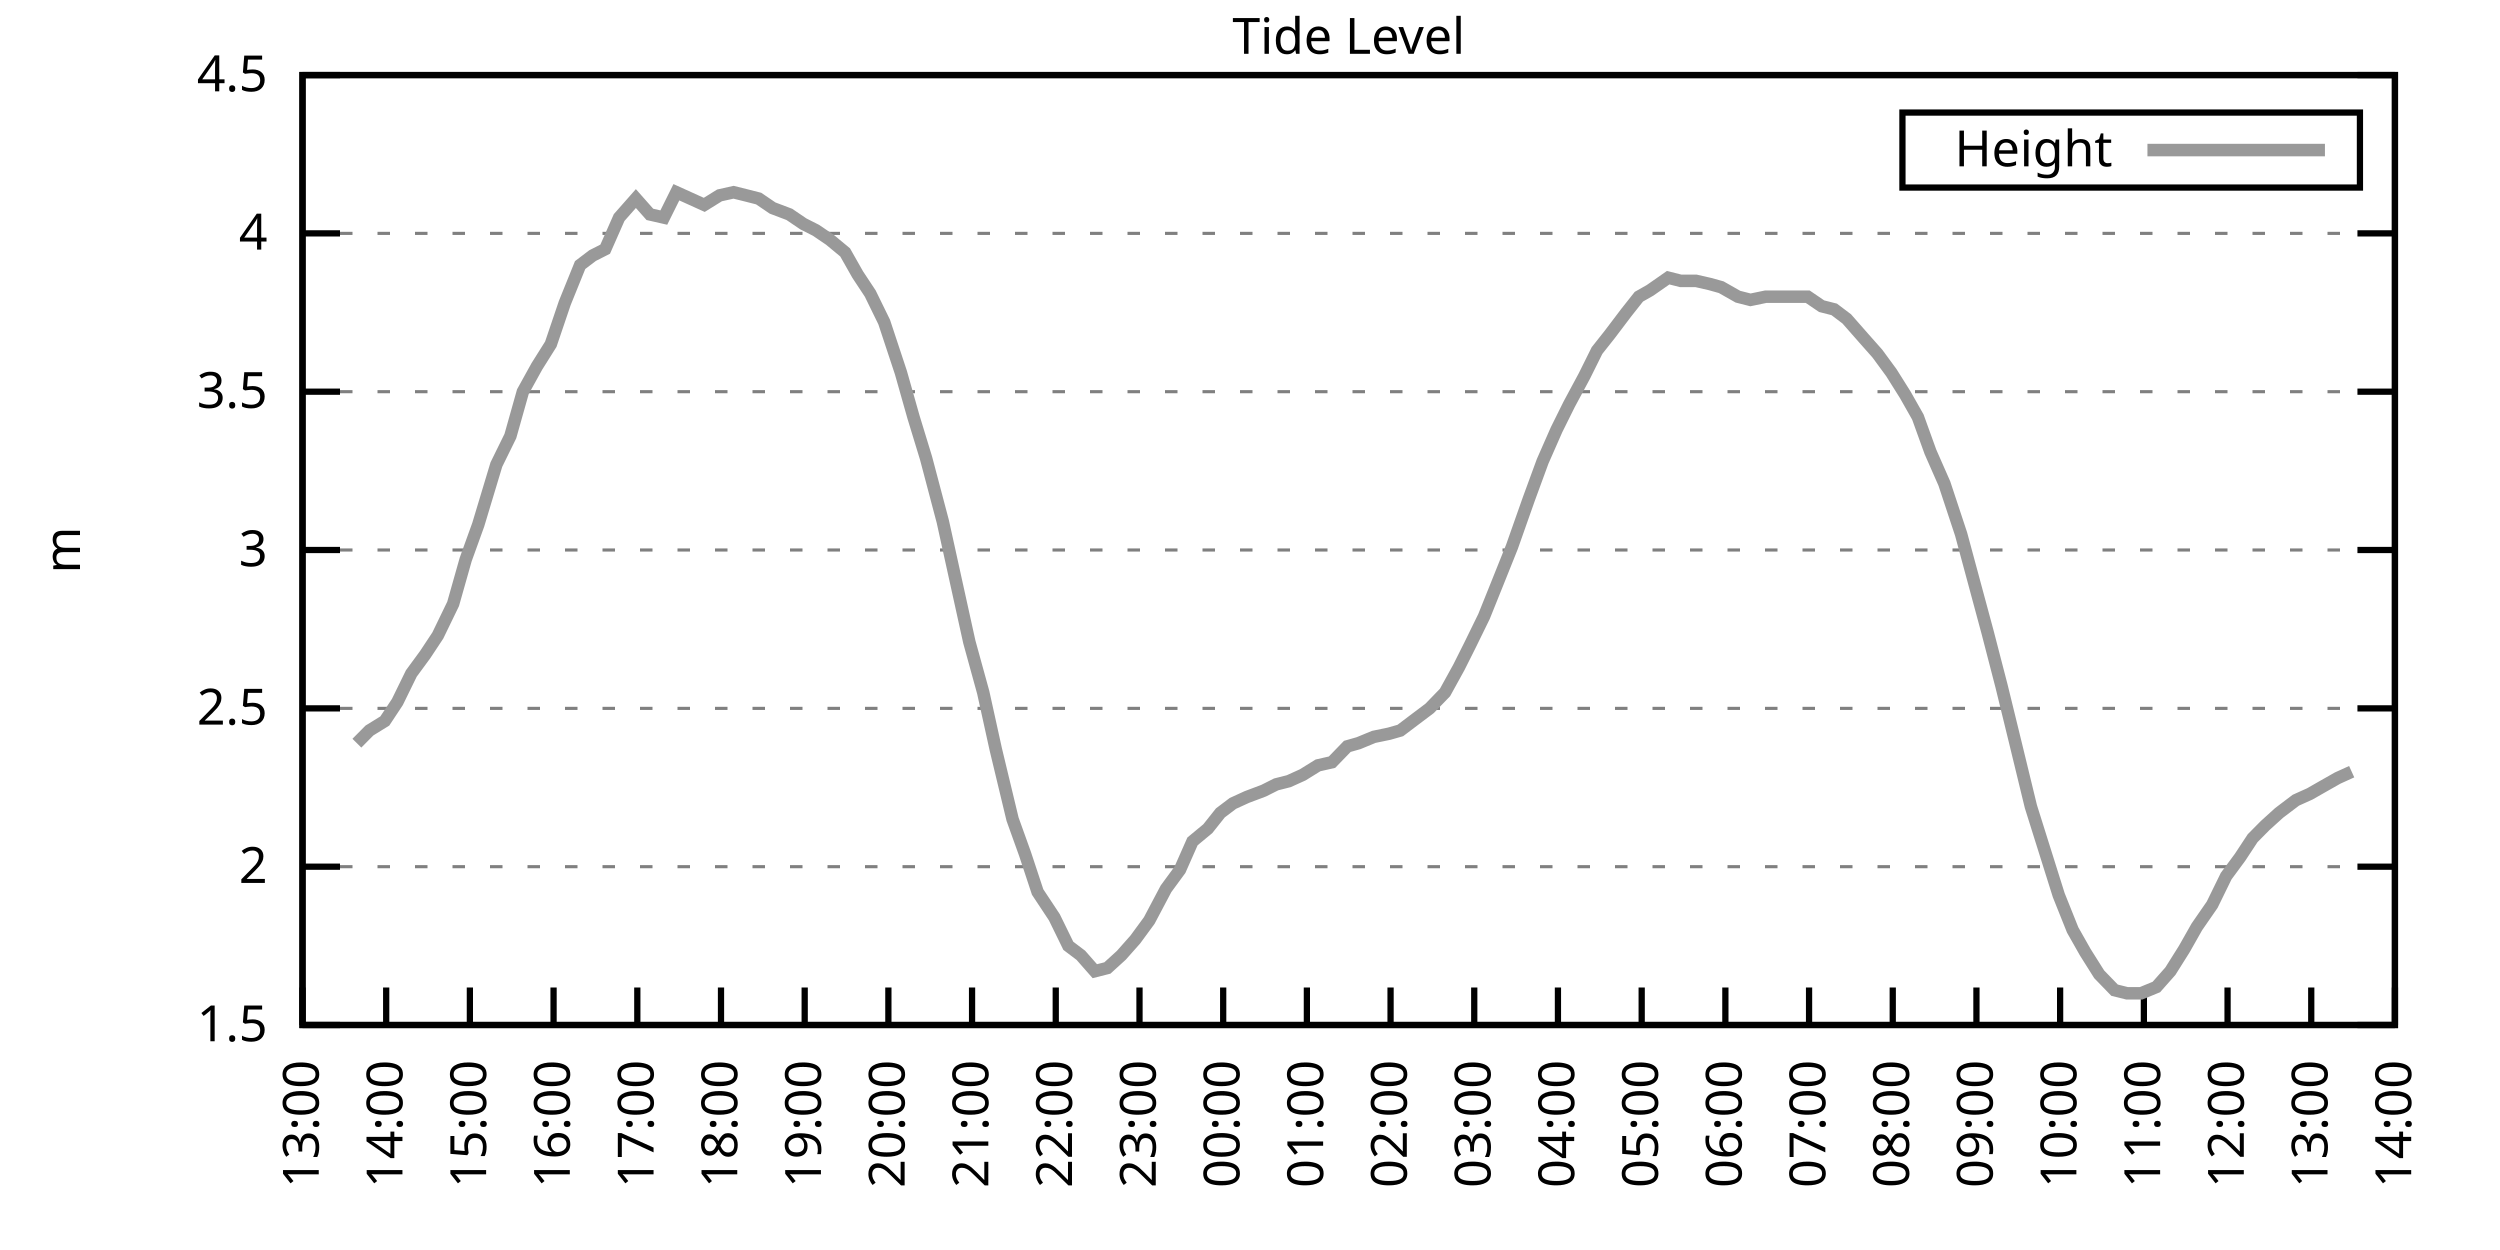
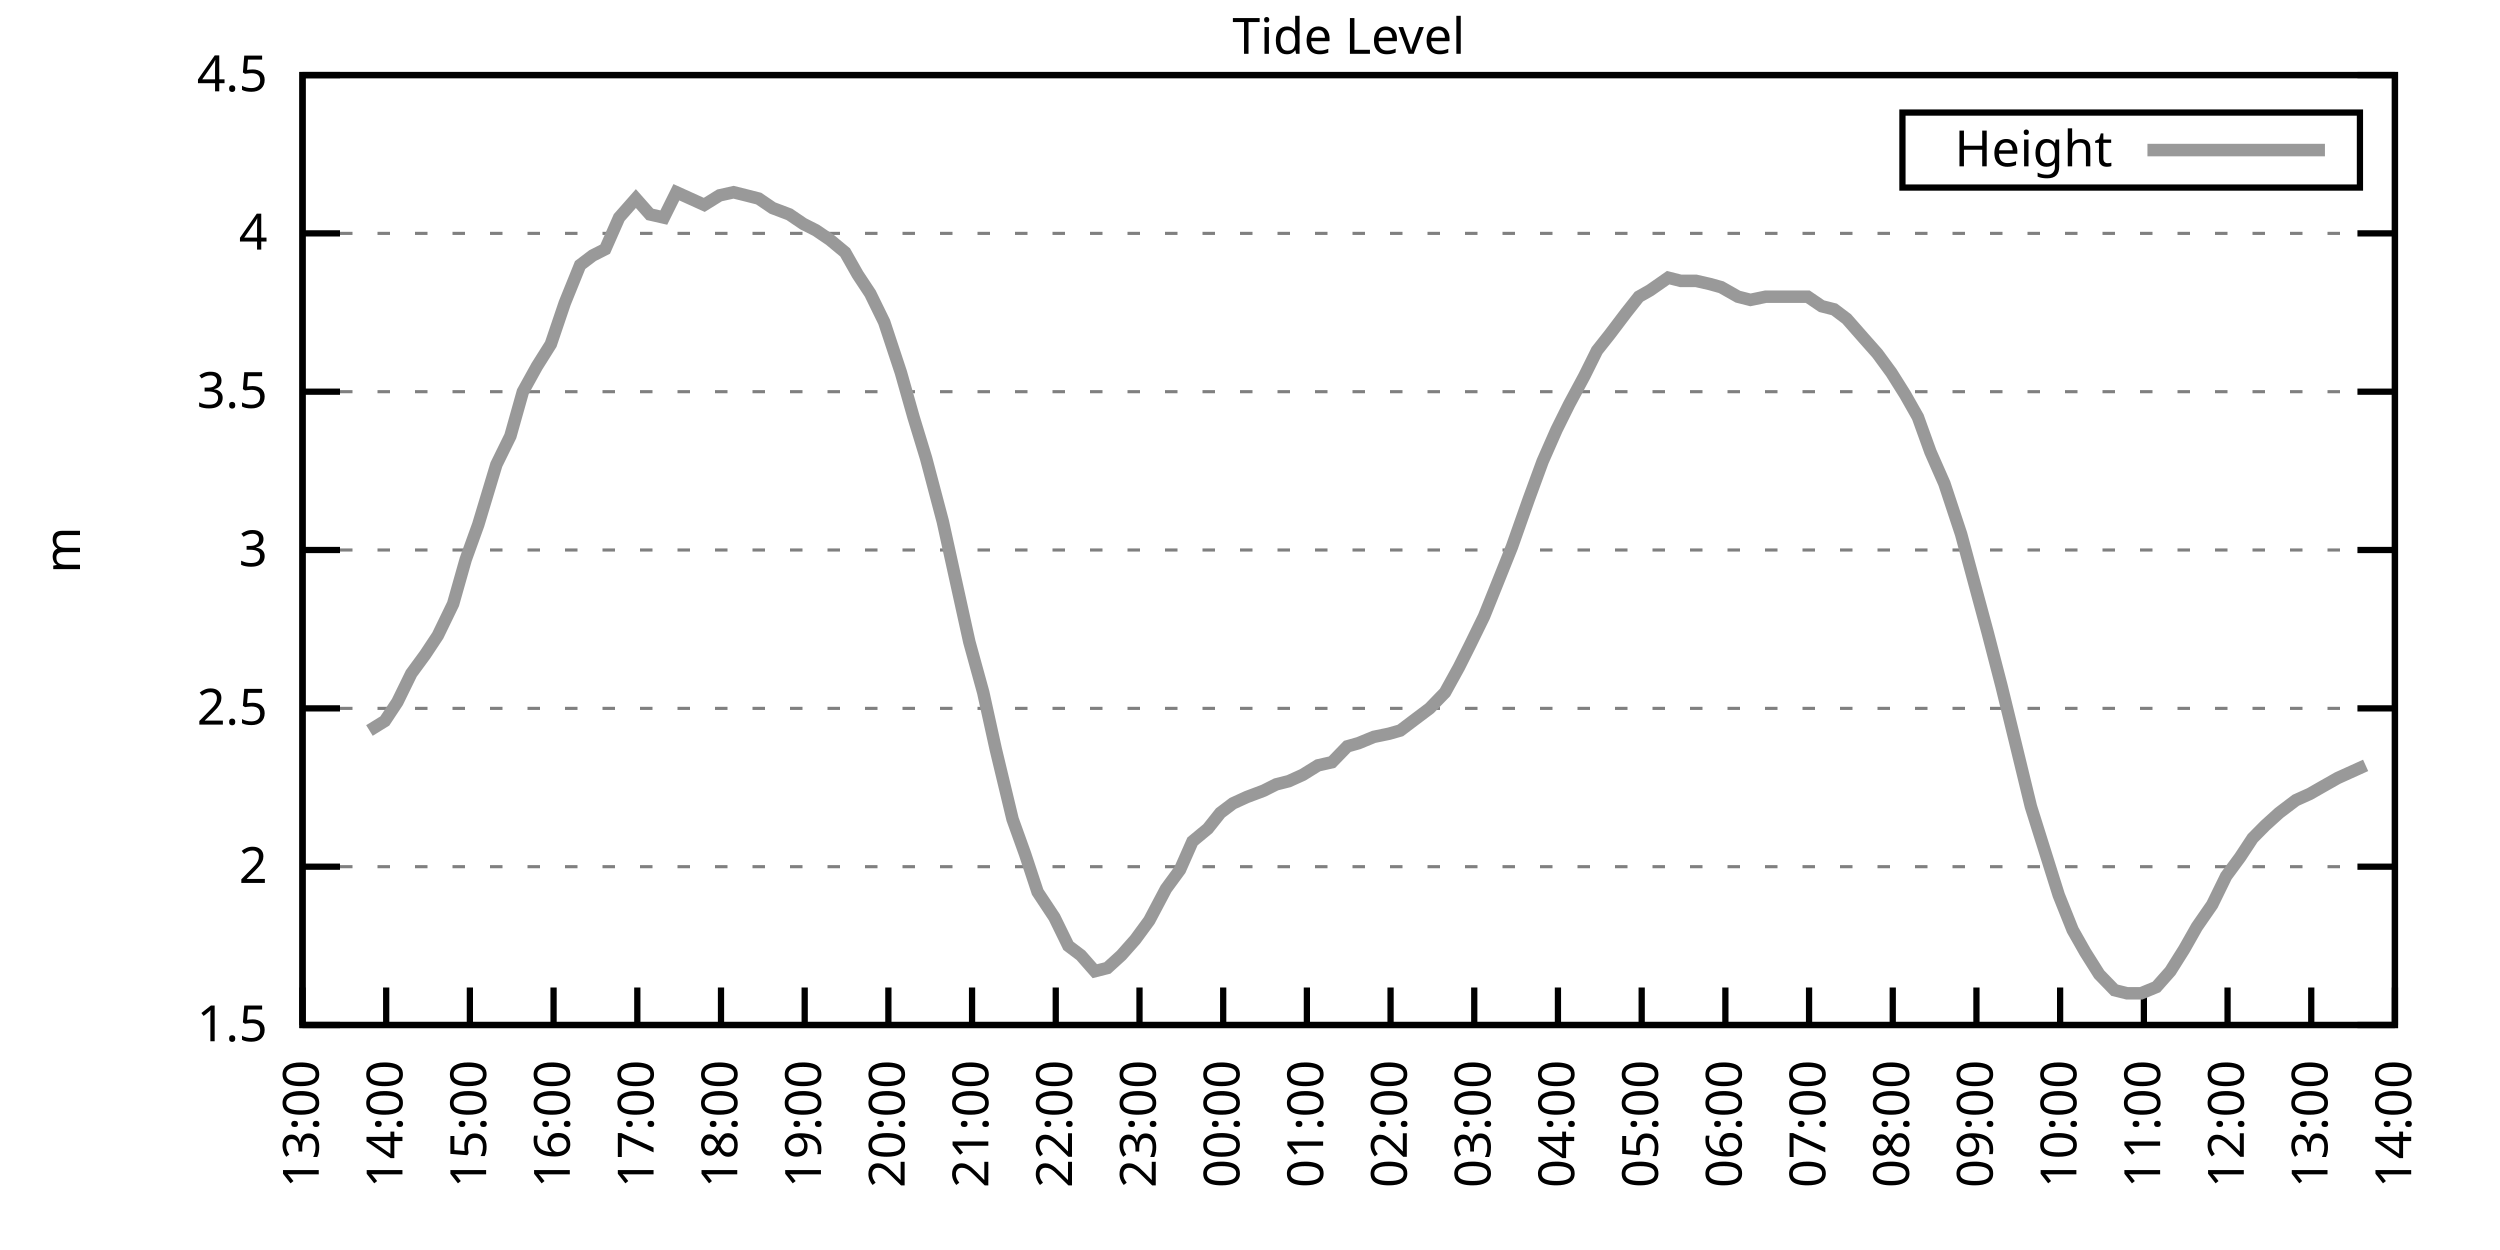
<svg xmlns="http://www.w3.org/2000/svg" xmlns:xlink="http://www.w3.org/1999/xlink" width="400" height="200" viewBox="0 0 400 200">
  <g id="gnuplot_canvas">
    <rect x="0" y="0" width="400" height="200" fill="none" />
    <defs>
      <circle id="gpDot" r="0.5" stroke-width="0.5" stroke="currentColor" />
      <path id="gpPt0" stroke-width="0.333" stroke="currentColor" d="M-1,0 h2 M0,-1 v2" />
      <path id="gpPt1" stroke-width="0.333" stroke="currentColor" d="M-1,-1 L1,1 M1,-1 L-1,1" />
      <path id="gpPt2" stroke-width="0.333" stroke="currentColor" d="M-1,0 L1,0 M0,-1 L0,1 M-1,-1 L1,1 M-1,1 L1,-1" />
      <rect id="gpPt3" stroke-width="0.333" stroke="currentColor" x="-1" y="-1" width="2" height="2" />
      <rect id="gpPt4" stroke-width="0.333" stroke="currentColor" fill="currentColor" x="-1" y="-1" width="2" height="2" />
      <circle id="gpPt5" stroke-width="0.333" stroke="currentColor" cx="0" cy="0" r="1" />
      <use xlink:href="#gpPt5" id="gpPt6" fill="currentColor" stroke="none" />
      <path id="gpPt7" stroke-width="0.333" stroke="currentColor" d="M0,-1.33 L-1.33,0.67 L1.33,0.67 z" />
      <use xlink:href="#gpPt7" id="gpPt8" fill="currentColor" stroke="none" />
      <use xlink:href="#gpPt7" id="gpPt9" stroke="currentColor" transform="rotate(180)" />
      <use xlink:href="#gpPt9" id="gpPt10" fill="currentColor" stroke="none" />
      <use xlink:href="#gpPt3" id="gpPt11" stroke="currentColor" transform="rotate(45)" />
      <use xlink:href="#gpPt11" id="gpPt12" fill="currentColor" stroke="none" />
      <path id="gpPt13" stroke-width="0.333" stroke="currentColor" d="M0,1.330 L1.265,0.411 L0.782,-1.067 L-0.782,-1.076 L-1.265,0.411 z" />
      <use xlink:href="#gpPt13" id="gpPt14" fill="currentColor" stroke="none" />
      <filter id="textbox" filterUnits="objectBoundingBox" x="0" y="0" height="1" width="1">
        <feFlood flood-color="white" flood-opacity="1" result="bgnd" />
        <feComposite in="SourceGraphic" in2="bgnd" operator="atop" />
      </filter>
      <filter id="greybox" filterUnits="objectBoundingBox" x="0" y="0" height="1" width="1">
        <feFlood flood-color="lightgrey" flood-opacity="1" result="grey" />
        <feComposite in="SourceGraphic" in2="grey" operator="atop" />
      </filter>
    </defs>
    <g fill="none" color="white" stroke="currentColor" stroke-width="1.00" stroke-linecap="butt" stroke-linejoin="miter">
</g>
    <g fill="none" color="black" stroke="currentColor" stroke-width="1.00" stroke-linecap="butt" stroke-linejoin="miter">
      <g stroke="none" shape-rendering="crispEdges">
        <polygon fill="rgb(255, 255, 255)" points="48.40,164.00 383.18,164.00 383.18,12.02 48.40,12.02 " />
      </g>
    </g>
    <g fill="none" color="black" stroke="currentColor" stroke-width="1.00" stroke-linecap="butt" stroke-linejoin="miter">
</g>
    <g fill="none" color="black" stroke="black" stroke-width="0.50" stroke-linecap="butt" stroke-linejoin="miter">
</g>
    <g fill="none" color="gray" stroke="currentColor" stroke-width="0.50" stroke-linecap="butt" stroke-linejoin="miter">
      <path stroke="gray" stroke-dasharray="2,4" class="gridline" d="M48.40,164.00 L383.19,164.00  " />
    </g>
    <g fill="none" color="gray" stroke="gray" stroke-width="1.00" stroke-linecap="butt" stroke-linejoin="miter">
</g>
    <g fill="none" color="black" stroke="currentColor" stroke-width="1.00" stroke-linecap="butt" stroke-linejoin="miter">
      <path stroke="black" d="M48.40,164.00 L54.40,164.00 M383.19,164.00 L377.19,164.00  " />
      <g transform="translate(42.80,166.60)" stroke="none" fill="black" font-family="Sans" font-size="8.00" text-anchor="end">
        <text>
          <tspan font-family="Sans"> 1.5</tspan>
        </text>
      </g>
    </g>
    <g fill="none" color="black" stroke="currentColor" stroke-width="1.00" stroke-linecap="butt" stroke-linejoin="miter">
</g>
    <g fill="none" color="black" stroke="black" stroke-width="0.50" stroke-linecap="butt" stroke-linejoin="miter">
</g>
    <g fill="none" color="gray" stroke="currentColor" stroke-width="0.50" stroke-linecap="butt" stroke-linejoin="miter">
      <path stroke="gray" stroke-dasharray="2,4" class="gridline" d="M48.40,138.67 L383.19,138.67  " />
    </g>
    <g fill="none" color="gray" stroke="gray" stroke-width="1.00" stroke-linecap="butt" stroke-linejoin="miter">
</g>
    <g fill="none" color="black" stroke="currentColor" stroke-width="1.00" stroke-linecap="butt" stroke-linejoin="miter">
      <path stroke="black" d="M48.40,138.67 L54.40,138.67 M383.19,138.67 L377.19,138.67  " />
      <g transform="translate(42.80,141.27)" stroke="none" fill="black" font-family="Sans" font-size="8.00" text-anchor="end">
        <text>
          <tspan font-family="Sans"> 2</tspan>
        </text>
      </g>
    </g>
    <g fill="none" color="black" stroke="currentColor" stroke-width="1.00" stroke-linecap="butt" stroke-linejoin="miter">
</g>
    <g fill="none" color="black" stroke="black" stroke-width="0.50" stroke-linecap="butt" stroke-linejoin="miter">
</g>
    <g fill="none" color="gray" stroke="currentColor" stroke-width="0.50" stroke-linecap="butt" stroke-linejoin="miter">
      <path stroke="gray" stroke-dasharray="2,4" class="gridline" d="M48.40,113.34 L383.19,113.34  " />
    </g>
    <g fill="none" color="gray" stroke="gray" stroke-width="1.00" stroke-linecap="butt" stroke-linejoin="miter">
</g>
    <g fill="none" color="black" stroke="currentColor" stroke-width="1.00" stroke-linecap="butt" stroke-linejoin="miter">
      <path stroke="black" d="M48.40,113.34 L54.40,113.34 M383.19,113.34 L377.19,113.34  " />
      <g transform="translate(42.80,115.94)" stroke="none" fill="black" font-family="Sans" font-size="8.00" text-anchor="end">
        <text>
          <tspan font-family="Sans"> 2.5</tspan>
        </text>
      </g>
    </g>
    <g fill="none" color="black" stroke="currentColor" stroke-width="1.00" stroke-linecap="butt" stroke-linejoin="miter">
</g>
    <g fill="none" color="black" stroke="black" stroke-width="0.50" stroke-linecap="butt" stroke-linejoin="miter">
</g>
    <g fill="none" color="gray" stroke="currentColor" stroke-width="0.50" stroke-linecap="butt" stroke-linejoin="miter">
      <path stroke="gray" stroke-dasharray="2,4" class="gridline" d="M48.40,88.00 L383.19,88.00  " />
    </g>
    <g fill="none" color="gray" stroke="gray" stroke-width="1.00" stroke-linecap="butt" stroke-linejoin="miter">
</g>
    <g fill="none" color="black" stroke="currentColor" stroke-width="1.00" stroke-linecap="butt" stroke-linejoin="miter">
      <path stroke="black" d="M48.40,88.00 L54.40,88.00 M383.19,88.00 L377.19,88.00  " />
      <g transform="translate(42.80,90.60)" stroke="none" fill="black" font-family="Sans" font-size="8.00" text-anchor="end">
        <text>
          <tspan font-family="Sans"> 3</tspan>
        </text>
      </g>
    </g>
    <g fill="none" color="black" stroke="currentColor" stroke-width="1.00" stroke-linecap="butt" stroke-linejoin="miter">
</g>
    <g fill="none" color="black" stroke="black" stroke-width="0.50" stroke-linecap="butt" stroke-linejoin="miter">
</g>
    <g fill="none" color="gray" stroke="currentColor" stroke-width="0.50" stroke-linecap="butt" stroke-linejoin="miter">
      <path stroke="gray" stroke-dasharray="2,4" class="gridline" d="M48.40,62.67 L383.19,62.67  " />
    </g>
    <g fill="none" color="gray" stroke="gray" stroke-width="1.00" stroke-linecap="butt" stroke-linejoin="miter">
</g>
    <g fill="none" color="black" stroke="currentColor" stroke-width="1.00" stroke-linecap="butt" stroke-linejoin="miter">
      <path stroke="black" d="M48.40,62.67 L54.40,62.67 M383.19,62.67 L377.19,62.67  " />
      <g transform="translate(42.80,65.27)" stroke="none" fill="black" font-family="Sans" font-size="8.00" text-anchor="end">
        <text>
          <tspan font-family="Sans"> 3.5</tspan>
        </text>
      </g>
    </g>
    <g fill="none" color="black" stroke="currentColor" stroke-width="1.00" stroke-linecap="butt" stroke-linejoin="miter">
</g>
    <g fill="none" color="black" stroke="black" stroke-width="0.50" stroke-linecap="butt" stroke-linejoin="miter">
</g>
    <g fill="none" color="gray" stroke="currentColor" stroke-width="0.50" stroke-linecap="butt" stroke-linejoin="miter">
      <path stroke="gray" stroke-dasharray="2,4" class="gridline" d="M48.40,37.34 L383.19,37.34  " />
    </g>
    <g fill="none" color="gray" stroke="gray" stroke-width="1.00" stroke-linecap="butt" stroke-linejoin="miter">
</g>
    <g fill="none" color="black" stroke="currentColor" stroke-width="1.00" stroke-linecap="butt" stroke-linejoin="miter">
      <path stroke="black" d="M48.40,37.34 L54.40,37.34 M383.19,37.34 L377.19,37.34  " />
      <g transform="translate(42.80,39.94)" stroke="none" fill="black" font-family="Sans" font-size="8.00" text-anchor="end">
        <text>
          <tspan font-family="Sans"> 4</tspan>
        </text>
      </g>
    </g>
    <g fill="none" color="black" stroke="currentColor" stroke-width="1.00" stroke-linecap="butt" stroke-linejoin="miter">
</g>
    <g fill="none" color="black" stroke="black" stroke-width="0.50" stroke-linecap="butt" stroke-linejoin="miter">
</g>
    <g fill="none" color="gray" stroke="currentColor" stroke-width="0.50" stroke-linecap="butt" stroke-linejoin="miter">
      <path stroke="gray" stroke-dasharray="2,4" class="gridline" d="M48.40,12.01 L383.19,12.01  " />
    </g>
    <g fill="none" color="gray" stroke="gray" stroke-width="1.00" stroke-linecap="butt" stroke-linejoin="miter">
</g>
    <g fill="none" color="black" stroke="currentColor" stroke-width="1.00" stroke-linecap="butt" stroke-linejoin="miter">
      <path stroke="black" d="M48.40,12.01 L54.40,12.01 M383.19,12.01 L377.19,12.01  " />
      <g transform="translate(42.80,14.61)" stroke="none" fill="black" font-family="Sans" font-size="8.00" text-anchor="end">
        <text>
          <tspan font-family="Sans"> 4.5</tspan>
        </text>
      </g>
    </g>
    <g fill="none" color="black" stroke="currentColor" stroke-width="1.00" stroke-linecap="butt" stroke-linejoin="miter">
      <path stroke="black" d="M48.40,164.00 L48.40,158.00  " />
      <g transform="translate(51.00,169.60) rotate(270.00)" stroke="none" fill="black" font-family="Sans" font-size="8.00" text-anchor="end">
        <text>
          <tspan font-family="Sans">13:00</tspan>
        </text>
      </g>
    </g>
    <g fill="none" color="black" stroke="currentColor" stroke-width="1.00" stroke-linecap="butt" stroke-linejoin="miter">
      <path stroke="black" d="M61.79,164.00 L61.79,158.00  " />
      <g transform="translate(64.39,169.60) rotate(270.00)" stroke="none" fill="black" font-family="Sans" font-size="8.00" text-anchor="end">
        <text>
          <tspan font-family="Sans">14:00</tspan>
        </text>
      </g>
    </g>
    <g fill="none" color="black" stroke="currentColor" stroke-width="1.00" stroke-linecap="butt" stroke-linejoin="miter">
      <path stroke="black" d="M75.18,164.00 L75.18,158.00  " />
      <g transform="translate(77.78,169.60) rotate(270.00)" stroke="none" fill="black" font-family="Sans" font-size="8.00" text-anchor="end">
        <text>
          <tspan font-family="Sans">15:00</tspan>
        </text>
      </g>
    </g>
    <g fill="none" color="black" stroke="currentColor" stroke-width="1.00" stroke-linecap="butt" stroke-linejoin="miter">
      <path stroke="black" d="M88.57,164.00 L88.57,158.00  " />
      <g transform="translate(91.17,169.60) rotate(270.00)" stroke="none" fill="black" font-family="Sans" font-size="8.00" text-anchor="end">
        <text>
          <tspan font-family="Sans">16:00</tspan>
        </text>
      </g>
    </g>
    <g fill="none" color="black" stroke="currentColor" stroke-width="1.00" stroke-linecap="butt" stroke-linejoin="miter">
      <path stroke="black" d="M101.97,164.00 L101.97,158.00  " />
      <g transform="translate(104.57,169.60) rotate(270.00)" stroke="none" fill="black" font-family="Sans" font-size="8.00" text-anchor="end">
        <text>
          <tspan font-family="Sans">17:00</tspan>
        </text>
      </g>
    </g>
    <g fill="none" color="black" stroke="currentColor" stroke-width="1.00" stroke-linecap="butt" stroke-linejoin="miter">
      <path stroke="black" d="M115.36,164.00 L115.36,158.00  " />
      <g transform="translate(117.96,169.60) rotate(270.00)" stroke="none" fill="black" font-family="Sans" font-size="8.00" text-anchor="end">
        <text>
          <tspan font-family="Sans">18:00</tspan>
        </text>
      </g>
    </g>
    <g fill="none" color="black" stroke="currentColor" stroke-width="1.00" stroke-linecap="butt" stroke-linejoin="miter">
      <path stroke="black" d="M128.75,164.00 L128.75,158.00  " />
      <g transform="translate(131.35,169.60) rotate(270.00)" stroke="none" fill="black" font-family="Sans" font-size="8.00" text-anchor="end">
        <text>
          <tspan font-family="Sans">19:00</tspan>
        </text>
      </g>
    </g>
    <g fill="none" color="black" stroke="currentColor" stroke-width="1.00" stroke-linecap="butt" stroke-linejoin="miter">
      <path stroke="black" d="M142.14,164.00 L142.14,158.00  " />
      <g transform="translate(144.74,169.60) rotate(270.00)" stroke="none" fill="black" font-family="Sans" font-size="8.00" text-anchor="end">
        <text>
          <tspan font-family="Sans">20:00</tspan>
        </text>
      </g>
    </g>
    <g fill="none" color="black" stroke="currentColor" stroke-width="1.00" stroke-linecap="butt" stroke-linejoin="miter">
      <path stroke="black" d="M155.53,164.00 L155.53,158.00  " />
      <g transform="translate(158.13,169.60) rotate(270.00)" stroke="none" fill="black" font-family="Sans" font-size="8.00" text-anchor="end">
        <text>
          <tspan font-family="Sans">21:00</tspan>
        </text>
      </g>
    </g>
    <g fill="none" color="black" stroke="currentColor" stroke-width="1.00" stroke-linecap="butt" stroke-linejoin="miter">
      <path stroke="black" d="M168.92,164.00 L168.92,158.00  " />
      <g transform="translate(171.52,169.60) rotate(270.00)" stroke="none" fill="black" font-family="Sans" font-size="8.00" text-anchor="end">
        <text>
          <tspan font-family="Sans">22:00</tspan>
        </text>
      </g>
    </g>
    <g fill="none" color="black" stroke="currentColor" stroke-width="1.00" stroke-linecap="butt" stroke-linejoin="miter">
      <path stroke="black" d="M182.32,164.00 L182.32,158.00  " />
      <g transform="translate(184.92,169.60) rotate(270.00)" stroke="none" fill="black" font-family="Sans" font-size="8.00" text-anchor="end">
        <text>
          <tspan font-family="Sans">23:00</tspan>
        </text>
      </g>
    </g>
    <g fill="none" color="black" stroke="currentColor" stroke-width="1.00" stroke-linecap="butt" stroke-linejoin="miter">
      <path stroke="black" d="M195.71,164.00 L195.71,158.00  " />
      <g transform="translate(198.31,169.60) rotate(270.00)" stroke="none" fill="black" font-family="Sans" font-size="8.00" text-anchor="end">
        <text>
          <tspan font-family="Sans">00:00</tspan>
        </text>
      </g>
    </g>
    <g fill="none" color="black" stroke="currentColor" stroke-width="1.00" stroke-linecap="butt" stroke-linejoin="miter">
      <path stroke="black" d="M209.10,164.00 L209.10,158.00  " />
      <g transform="translate(211.70,169.60) rotate(270.00)" stroke="none" fill="black" font-family="Sans" font-size="8.00" text-anchor="end">
        <text>
          <tspan font-family="Sans">01:00</tspan>
        </text>
      </g>
    </g>
    <g fill="none" color="black" stroke="currentColor" stroke-width="1.00" stroke-linecap="butt" stroke-linejoin="miter">
      <path stroke="black" d="M222.49,164.00 L222.49,158.00  " />
      <g transform="translate(225.09,169.60) rotate(270.00)" stroke="none" fill="black" font-family="Sans" font-size="8.00" text-anchor="end">
        <text>
          <tspan font-family="Sans">02:00</tspan>
        </text>
      </g>
    </g>
    <g fill="none" color="black" stroke="currentColor" stroke-width="1.00" stroke-linecap="butt" stroke-linejoin="miter">
      <path stroke="black" d="M235.88,164.00 L235.88,158.00  " />
      <g transform="translate(238.48,169.60) rotate(270.00)" stroke="none" fill="black" font-family="Sans" font-size="8.00" text-anchor="end">
        <text>
          <tspan font-family="Sans">03:00</tspan>
        </text>
      </g>
    </g>
    <g fill="none" color="black" stroke="currentColor" stroke-width="1.00" stroke-linecap="butt" stroke-linejoin="miter">
      <path stroke="black" d="M249.27,164.00 L249.27,158.00  " />
      <g transform="translate(251.87,169.60) rotate(270.00)" stroke="none" fill="black" font-family="Sans" font-size="8.00" text-anchor="end">
        <text>
          <tspan font-family="Sans">04:00</tspan>
        </text>
      </g>
    </g>
    <g fill="none" color="black" stroke="currentColor" stroke-width="1.00" stroke-linecap="butt" stroke-linejoin="miter">
      <path stroke="black" d="M262.67,164.00 L262.67,158.00  " />
      <g transform="translate(265.27,169.60) rotate(270.00)" stroke="none" fill="black" font-family="Sans" font-size="8.00" text-anchor="end">
        <text>
          <tspan font-family="Sans">05:00</tspan>
        </text>
      </g>
    </g>
    <g fill="none" color="black" stroke="currentColor" stroke-width="1.00" stroke-linecap="butt" stroke-linejoin="miter">
      <path stroke="black" d="M276.06,164.00 L276.06,158.00  " />
      <g transform="translate(278.66,169.60) rotate(270.00)" stroke="none" fill="black" font-family="Sans" font-size="8.00" text-anchor="end">
        <text>
          <tspan font-family="Sans">06:00</tspan>
        </text>
      </g>
    </g>
    <g fill="none" color="black" stroke="currentColor" stroke-width="1.00" stroke-linecap="butt" stroke-linejoin="miter">
      <path stroke="black" d="M289.45,164.00 L289.45,158.00  " />
      <g transform="translate(292.05,169.60) rotate(270.00)" stroke="none" fill="black" font-family="Sans" font-size="8.00" text-anchor="end">
        <text>
          <tspan font-family="Sans">07:00</tspan>
        </text>
      </g>
    </g>
    <g fill="none" color="black" stroke="currentColor" stroke-width="1.00" stroke-linecap="butt" stroke-linejoin="miter">
      <path stroke="black" d="M302.84,164.00 L302.84,158.00  " />
      <g transform="translate(305.44,169.60) rotate(270.00)" stroke="none" fill="black" font-family="Sans" font-size="8.00" text-anchor="end">
        <text>
          <tspan font-family="Sans">08:00</tspan>
        </text>
      </g>
    </g>
    <g fill="none" color="black" stroke="currentColor" stroke-width="1.00" stroke-linecap="butt" stroke-linejoin="miter">
      <path stroke="black" d="M316.23,164.00 L316.23,158.00  " />
      <g transform="translate(318.83,169.60) rotate(270.00)" stroke="none" fill="black" font-family="Sans" font-size="8.00" text-anchor="end">
        <text>
          <tspan font-family="Sans">09:00</tspan>
        </text>
      </g>
    </g>
    <g fill="none" color="black" stroke="currentColor" stroke-width="1.00" stroke-linecap="butt" stroke-linejoin="miter">
      <path stroke="black" d="M329.62,164.00 L329.62,158.00  " />
      <g transform="translate(332.22,169.60) rotate(270.00)" stroke="none" fill="black" font-family="Sans" font-size="8.00" text-anchor="end">
        <text>
          <tspan font-family="Sans">10:00</tspan>
        </text>
      </g>
    </g>
    <g fill="none" color="black" stroke="currentColor" stroke-width="1.00" stroke-linecap="butt" stroke-linejoin="miter">
      <path stroke="black" d="M343.02,164.00 L343.02,158.00  " />
      <g transform="translate(345.62,169.60) rotate(270.00)" stroke="none" fill="black" font-family="Sans" font-size="8.00" text-anchor="end">
        <text>
          <tspan font-family="Sans">11:00</tspan>
        </text>
      </g>
    </g>
    <g fill="none" color="black" stroke="currentColor" stroke-width="1.00" stroke-linecap="butt" stroke-linejoin="miter">
      <path stroke="black" d="M356.41,164.00 L356.41,158.00  " />
      <g transform="translate(359.01,169.60) rotate(270.00)" stroke="none" fill="black" font-family="Sans" font-size="8.00" text-anchor="end">
        <text>
          <tspan font-family="Sans">12:00</tspan>
        </text>
      </g>
    </g>
    <g fill="none" color="black" stroke="currentColor" stroke-width="1.00" stroke-linecap="butt" stroke-linejoin="miter">
      <path stroke="black" d="M369.80,164.00 L369.80,158.00  " />
      <g transform="translate(372.40,169.60) rotate(270.00)" stroke="none" fill="black" font-family="Sans" font-size="8.00" text-anchor="end">
        <text>
          <tspan font-family="Sans">13:00</tspan>
        </text>
      </g>
    </g>
    <g fill="none" color="black" stroke="currentColor" stroke-width="1.00" stroke-linecap="butt" stroke-linejoin="miter">
      <path stroke="black" d="M383.19,164.00 L383.19,158.00  " />
      <g transform="translate(385.79,169.60) rotate(270.00)" stroke="none" fill="black" font-family="Sans" font-size="8.00" text-anchor="end">
        <text>
          <tspan font-family="Sans">14:00</tspan>
        </text>
      </g>
    </g>
    <g fill="none" color="black" stroke="currentColor" stroke-width="1.00" stroke-linecap="butt" stroke-linejoin="miter">
</g>
    <g fill="none" color="black" stroke="currentColor" stroke-width="1.00" stroke-linecap="butt" stroke-linejoin="miter">
      <path stroke="black" d="M48.40,12.01 L48.40,164.00 L383.19,164.00 L383.19,12.01 L48.40,12.01 Z  " />
    </g>
    <g fill="none" color="black" stroke="currentColor" stroke-width="1.00" stroke-linecap="butt" stroke-linejoin="miter">
</g>
    <g fill="none" color="black" stroke="currentColor" stroke-width="1.00" stroke-linecap="butt" stroke-linejoin="miter">
      <path stroke="black" d="M304.39,30.01 L304.39,18.01 L377.59,18.01 L377.59,30.01 L304.39,30.01 Z  " />
    </g>
    <g id="Tide_level_plot_1">
      <g fill="none" color="white" stroke="black" stroke-width="2.00" stroke-linecap="butt" stroke-linejoin="miter">
</g>
      <g fill="none" color="black" stroke="currentColor" stroke-width="2.00" stroke-linecap="butt" stroke-linejoin="miter">
        <g transform="translate(337.99,26.61)" stroke="none" fill="black" font-family="Sans" font-size="8.00" text-anchor="end">
          <text>
            <tspan font-family="Sans">Height</tspan>
          </text>
        </g>
      </g>
      <g fill="none" color="black" stroke="currentColor" stroke-width="2.00" stroke-linecap="butt" stroke-linejoin="miter">
-         <path stroke="rgb(153, 153, 153)" d="M343.59,24.01 L371.99,24.01 M57.10,118.91 L59.11,116.88 L61.57,115.36 L63.58,112.32 L65.81,107.76 L68.04,104.72   L70.05,101.68 L72.50,96.62 L74.51,89.52 L76.52,83.95 L79.42,74.33 L81.66,69.77 L83.66,62.67 L85.90,58.62   L88.13,55.07 L90.36,48.49 L92.82,42.41 L94.82,40.89 L96.83,39.87 L99.06,34.81 L101.74,31.77 L103.98,34.30   L106.21,34.81 L108.22,30.76 L110.45,31.77 L112.68,32.78 L115.13,31.26 L117.37,30.76 L119.38,31.26 L121.38,31.77   L123.62,33.29 L126.29,34.30 L128.53,35.82 L130.54,36.84 L132.77,38.35 L135.22,40.38 L137.23,43.93 L139.24,46.97   L141.47,51.53 L144.15,59.63 L146.16,66.73 L148.17,73.31 L150.85,83.45 L153.08,93.58 L155.09,102.70 L157.32,110.80   L159.33,119.92 L162.01,131.07 L164.01,136.64 L166.02,142.72 L168.70,146.77 L170.93,151.33 L172.94,152.85 L175.17,155.39   L177.18,154.88 L179.41,152.85 L181.65,150.32 L183.88,147.28 L186.56,142.21 L188.79,139.17 L190.80,134.62 L193.25,132.59   L195.26,130.06 L197.27,128.54 L199.50,127.52 L202.18,126.51 L204.19,125.50 L206.20,124.99 L208.43,123.98 L210.88,122.46   L213.12,121.95 L215.57,119.42 L217.36,118.91 L219.81,117.90 L222.27,117.39 L224.05,116.88 L226.06,115.36 L228.74,113.34   L231.20,110.80 L233.43,106.75 L235.21,103.20 L237.44,98.64 L239.68,93.07 L241.91,87.50 L244.59,79.90 L246.82,73.82   L249.05,68.75 L251.06,64.70 L253.51,60.14 L255.52,56.09 L257.53,53.55 L260.21,50.01 L262.22,47.47 L264.00,46.46   L266.91,44.43 L268.92,44.94 L271.37,44.94 L273.60,45.45 L275.39,45.95 L278.07,47.47 L280.07,47.98 L282.53,47.47   L284.54,47.47 L286.77,47.47 L289.23,47.47 L291.46,48.99 L293.47,49.50 L295.48,51.02 L298.15,54.06 L300.39,56.59   L302.62,59.63 L304.85,63.18 L306.86,66.73 L308.87,72.30 L311.10,77.37 L313.78,85.47 L315.56,92.06 L318.02,101.18   L320.25,109.79 L322.48,118.91 L324.94,129.04 L327.17,136.14 L329.40,143.23 L331.63,148.80 L333.64,152.35 L335.87,155.89   L338.33,158.43 L340.34,158.93 L342.57,158.93 L345.02,157.92 L347.26,155.39 L349.49,151.84 L351.50,148.29 L353.95,144.75   L356.18,140.19 L358.42,137.15 L360.42,134.11 L362.43,132.08 L364.66,130.06 L367.34,128.03 L369.58,127.02 L371.36,126.00   L374.04,124.48 L376.27,123.47  " />
+         <path stroke="rgb(153, 153, 153)" d="M343.59,24.01 L371.99,24.01 M59.11,116.88 L61.57,115.36 L63.58,112.32 L65.81,107.76 L68.04,104.72 L70.05,101.68   L72.50,96.62 L74.51,89.52 L76.52,83.95 L79.42,74.33 L81.66,69.77 L83.66,62.67 L85.90,58.62 L88.13,55.07   L90.36,48.49 L92.82,42.41 L94.82,40.89 L96.83,39.87 L99.06,34.81 L101.74,31.77 L103.98,34.30 L106.21,34.81   L108.22,30.76 L110.45,31.77 L112.68,32.78 L115.13,31.26 L117.37,30.76 L119.38,31.26 L121.38,31.77 L123.62,33.29   L126.29,34.30 L128.53,35.82 L130.54,36.84 L132.77,38.35 L135.22,40.38 L137.23,43.93 L139.24,46.97 L141.47,51.53   L144.15,59.63 L146.16,66.73 L148.17,73.31 L150.85,83.45 L153.08,93.58 L155.09,102.70 L157.32,110.80 L159.33,119.92   L162.01,131.07 L164.01,136.64 L166.02,142.72 L168.70,146.77 L170.93,151.33 L172.94,152.85 L175.17,155.39 L177.18,154.88   L179.41,152.85 L181.65,150.32 L183.88,147.28 L186.56,142.21 L188.79,139.17 L190.80,134.62 L193.25,132.59 L195.26,130.06   L197.27,128.54 L199.50,127.52 L202.18,126.51 L204.19,125.50 L206.20,124.99 L208.43,123.98 L210.88,122.46 L213.12,121.95   L215.57,119.42 L217.36,118.91 L219.81,117.90 L222.27,117.39 L224.05,116.88 L226.06,115.36 L228.74,113.34 L231.20,110.80   L233.43,106.75 L235.21,103.20 L237.44,98.64 L239.68,93.07 L241.91,87.50 L244.59,79.90 L246.82,73.82 L249.05,68.75   L251.06,64.70 L253.51,60.14 L255.52,56.09 L257.53,53.55 L260.21,50.01 L262.22,47.47 L264.00,46.46 L266.91,44.43   L268.92,44.94 L271.37,44.94 L273.60,45.45 L275.39,45.95 L278.07,47.47 L280.07,47.98 L282.53,47.47 L284.54,47.47   L286.77,47.47 L289.23,47.47 L291.46,48.99 L293.47,49.50 L295.48,51.02 L298.15,54.06 L300.39,56.59 L302.62,59.63   L304.85,63.18 L306.86,66.73 L308.87,72.30 L311.10,77.37 L313.78,85.47 L315.56,92.06 L318.02,101.18 L320.25,109.79   L322.48,118.91 L324.94,129.04 L327.17,136.14 L329.40,143.23 L331.63,148.80 L333.64,152.35 L335.87,155.89 L338.33,158.43   L340.34,158.93 L342.57,158.93 L345.02,157.92 L347.26,155.39 L349.49,151.84 L351.50,148.29 L353.95,144.75 L356.18,140.19   L358.42,137.15 L360.42,134.11 L362.43,132.08 L364.66,130.06 L367.34,128.03 L369.58,127.02 L371.36,126.00 L374.04,124.48   L376.27,123.47 L378.50,122.46  " />
      </g>
    </g>
    <g fill="none" color="black" stroke="currentColor" stroke-width="2.00" stroke-linecap="butt" stroke-linejoin="miter">
</g>
    <g fill="none" color="black" stroke="black" stroke-width="1.00" stroke-linecap="butt" stroke-linejoin="miter">
</g>
    <g fill="none" color="black" stroke="currentColor" stroke-width="1.00" stroke-linecap="butt" stroke-linejoin="miter">
      <path stroke="black" d="M48.40,12.01 L48.40,164.00 L383.19,164.00 L383.19,12.01 L48.40,12.01 Z  " />
      <g transform="translate(12.80,88.01) rotate(270.00)" stroke="none" fill="black" font-family="Sans" font-size="8.00" text-anchor="middle">
        <text>
          <tspan font-family="Sans">m</tspan>
        </text>
      </g>
    </g>
    <g fill="none" color="black" stroke="currentColor" stroke-width="1.00" stroke-linecap="butt" stroke-linejoin="miter">
</g>
    <g fill="none" color="black" stroke="currentColor" stroke-width="1.00" stroke-linecap="butt" stroke-linejoin="miter">
      <g transform="translate(215.79,8.61)" stroke="none" fill="black" font-family="Sans" font-size="8.00" text-anchor="middle">
        <text>
          <tspan font-family="Sans">Tide Level</tspan>
        </text>
      </g>
    </g>
    <g fill="none" color="black" stroke="currentColor" stroke-width="1.00" stroke-linecap="butt" stroke-linejoin="miter">
</g>
  </g>
</svg>
